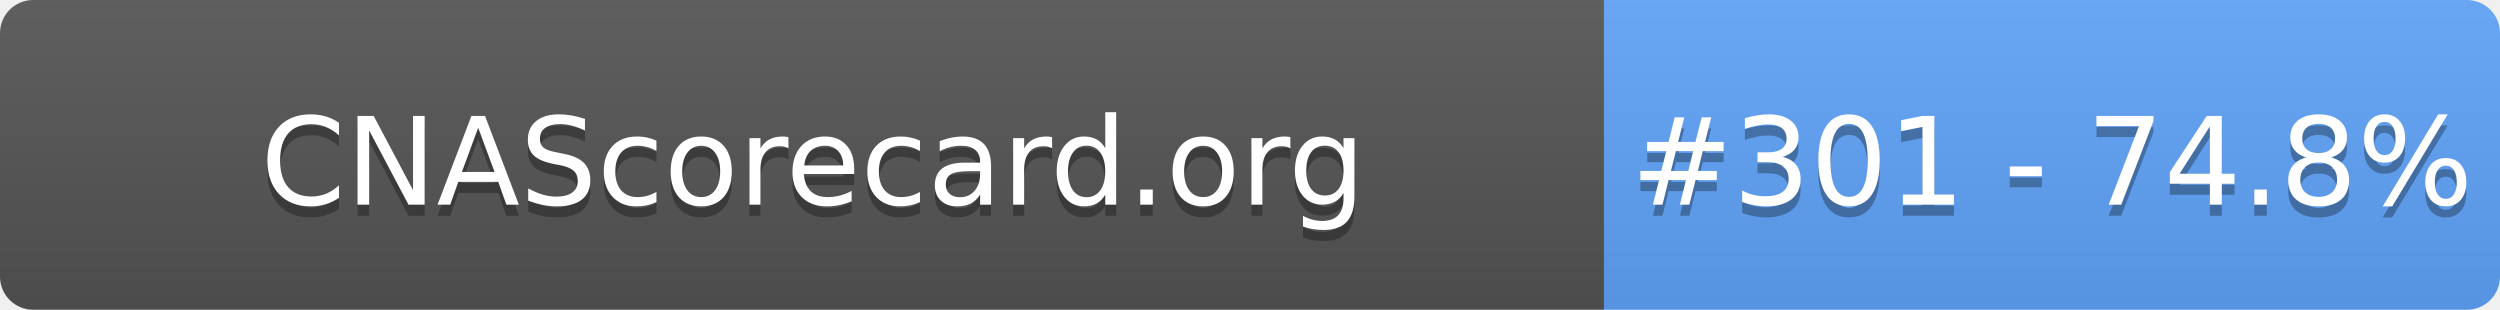
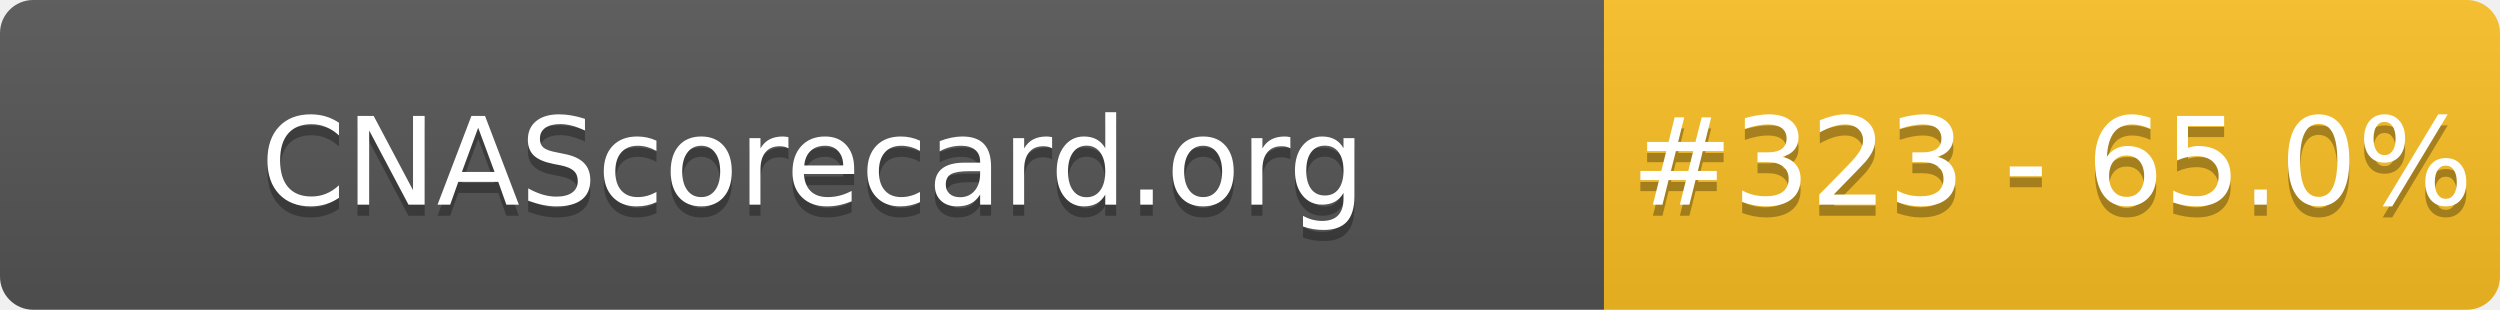
- <svg xmlns="http://www.w3.org/2000/svg" width="226" height="28" role="img" aria-label="CNAScorecard.org: #301 - 74.8%">
+ <svg xmlns="http://www.w3.org/2000/svg" width="226" height="28" role="img" aria-label="CNAScorecard.org: #323 - 65.0%">
  <linearGradient id="s" x2="0" y2="100%">
    <stop offset="0" stop-color="#bbb" stop-opacity=".1" />
    <stop offset="1" stop-opacity=".1" />
  </linearGradient>
  <clipPath id="r">
    <rect width="226" height="28" rx="3" fill="#fff" />
  </clipPath>
  <g clip-path="url(#r)">
    <rect width="145" height="28" fill="#555" />
-     <rect x="145" width="81" height="28" fill="#60A5FA" />
+     <rect x="145" width="81" height="28" fill="#FBBF24" />
    <rect width="226" height="28" fill="url(#s)" />
  </g>
  <g fill="#fff" text-anchor="middle" font-family="Verdana,Geneva,DejaVu Sans,sans-serif" text-rendering="geometricPrecision" font-size="110">
    <text aria-hidden="true" x="735" y="195" fill="#010101" fill-opacity=".3" transform="scale(.1)" textLength="1350">CNAScorecard.org</text>
    <text x="735" y="185" transform="scale(.1)" fill="#fff" textLength="1350">CNAScorecard.org</text>
-     <text aria-hidden="true" x="1855" y="195" fill="#010101" fill-opacity=".3" transform="scale(.1)" textLength="660">#301 - 74.8%</text>
-     <text x="1855" y="185" transform="scale(.1)" fill="#fff" textLength="660">#301 - 74.8%</text>
+     <text aria-hidden="true" x="1855" y="195" fill="#010101" fill-opacity=".3" transform="scale(.1)" textLength="660">#323 - 65.0%</text>
+     <text x="1855" y="185" transform="scale(.1)" fill="#fff" textLength="660">#323 - 65.0%</text>
  </g>
</svg>
